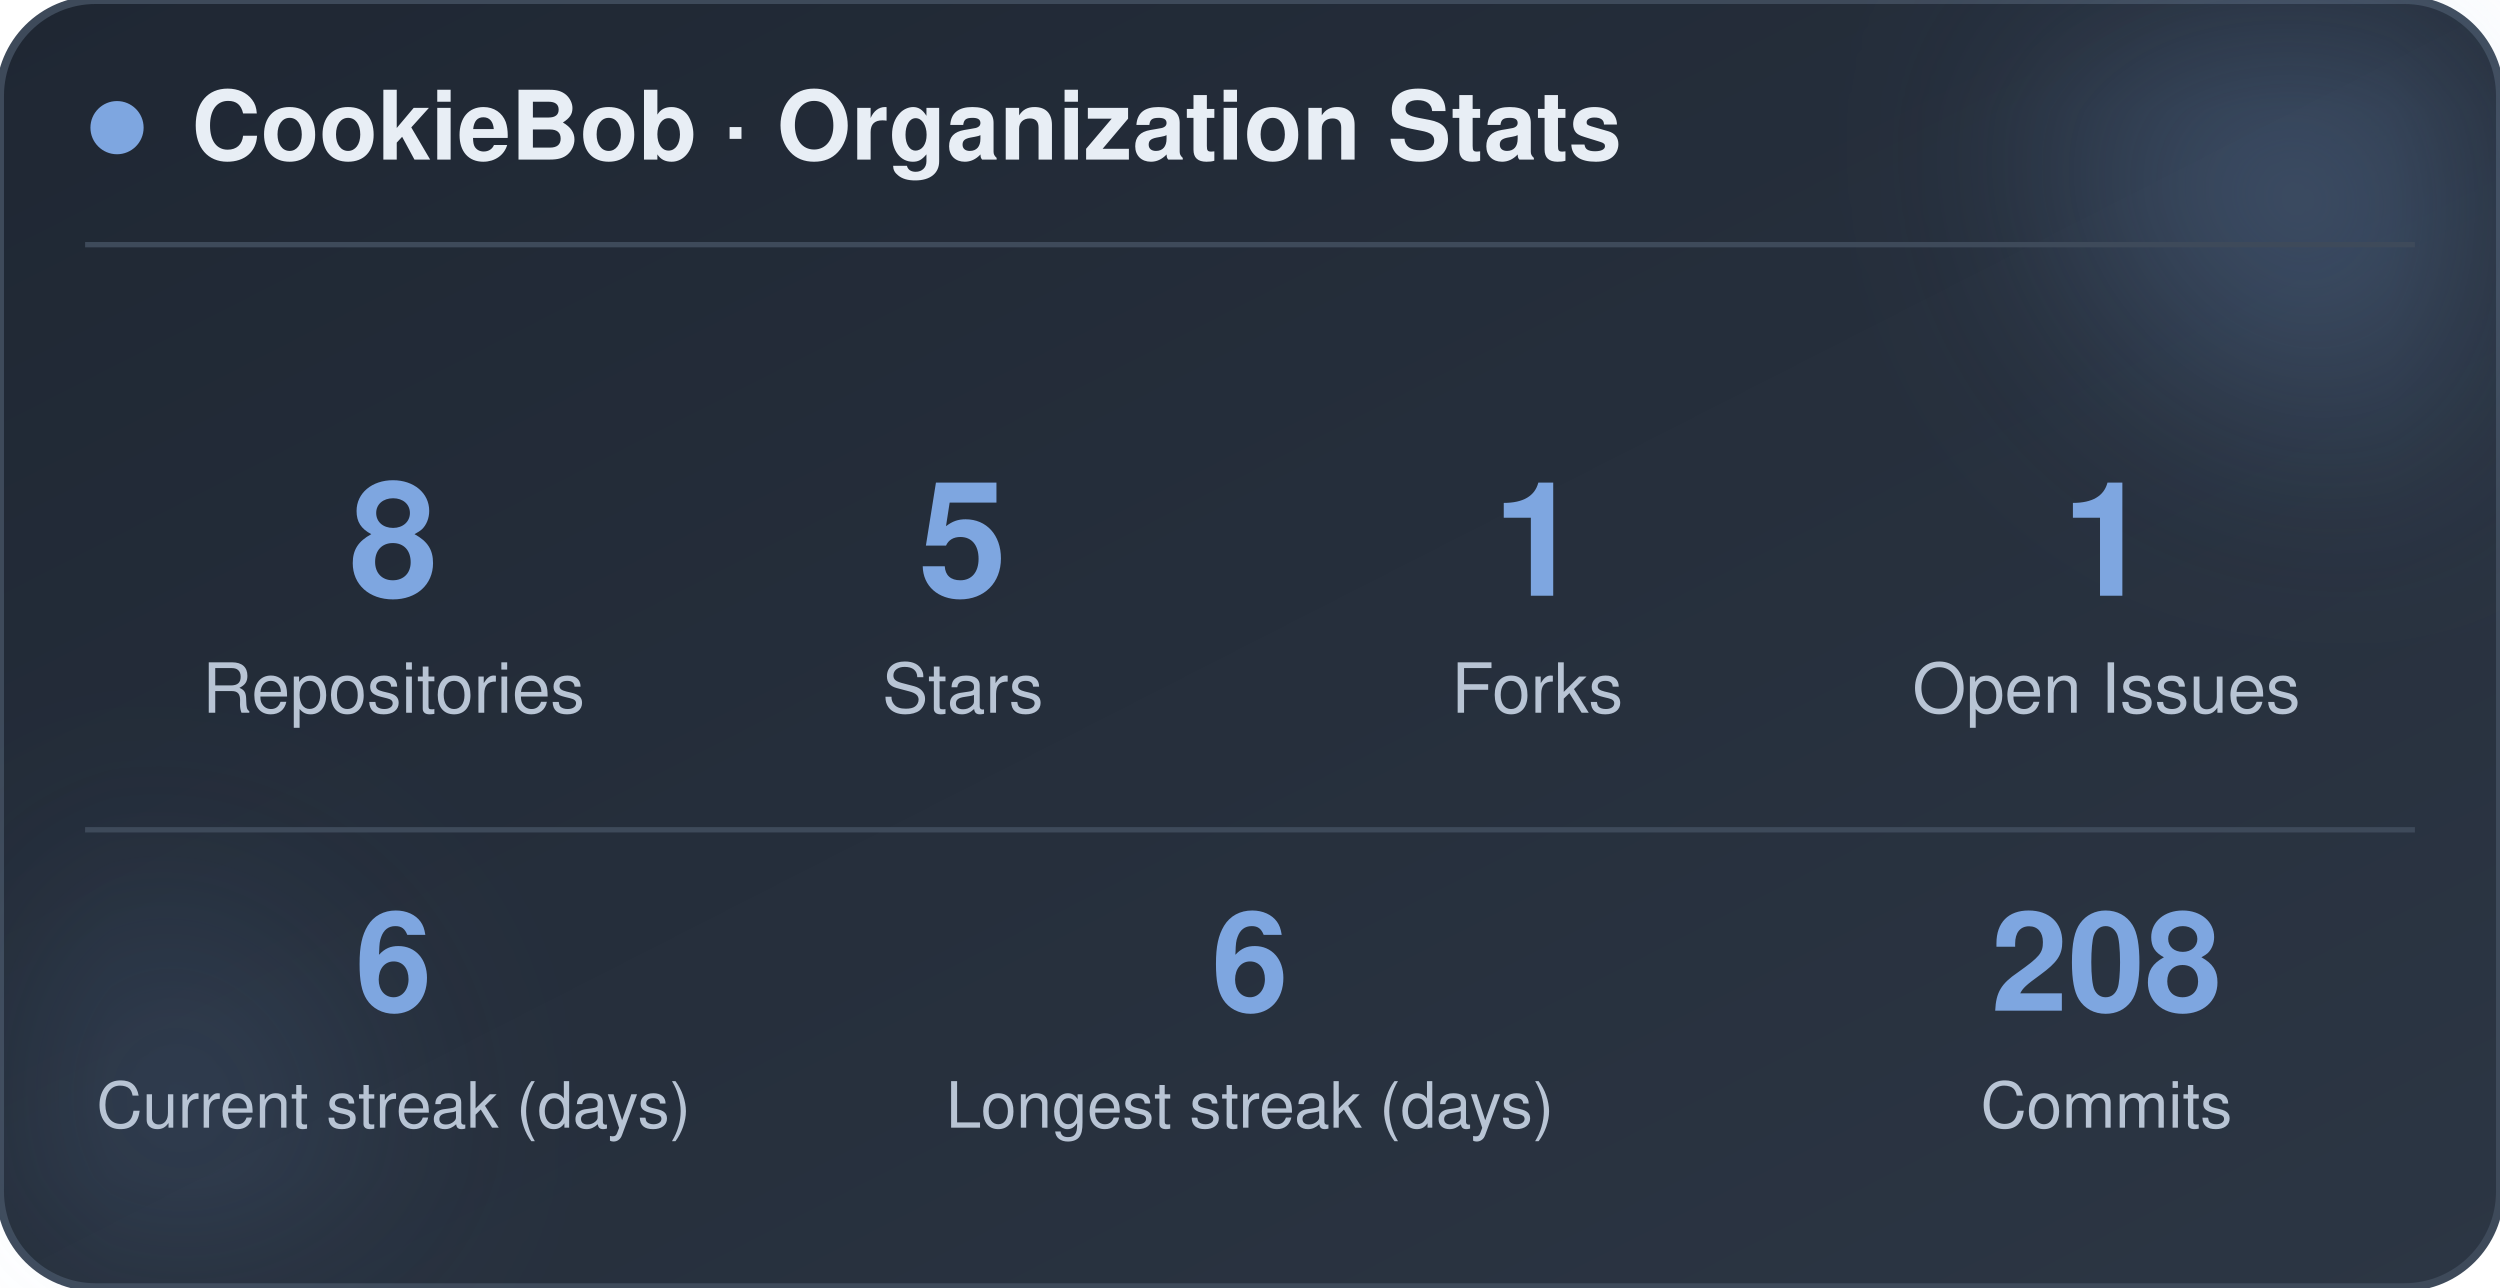
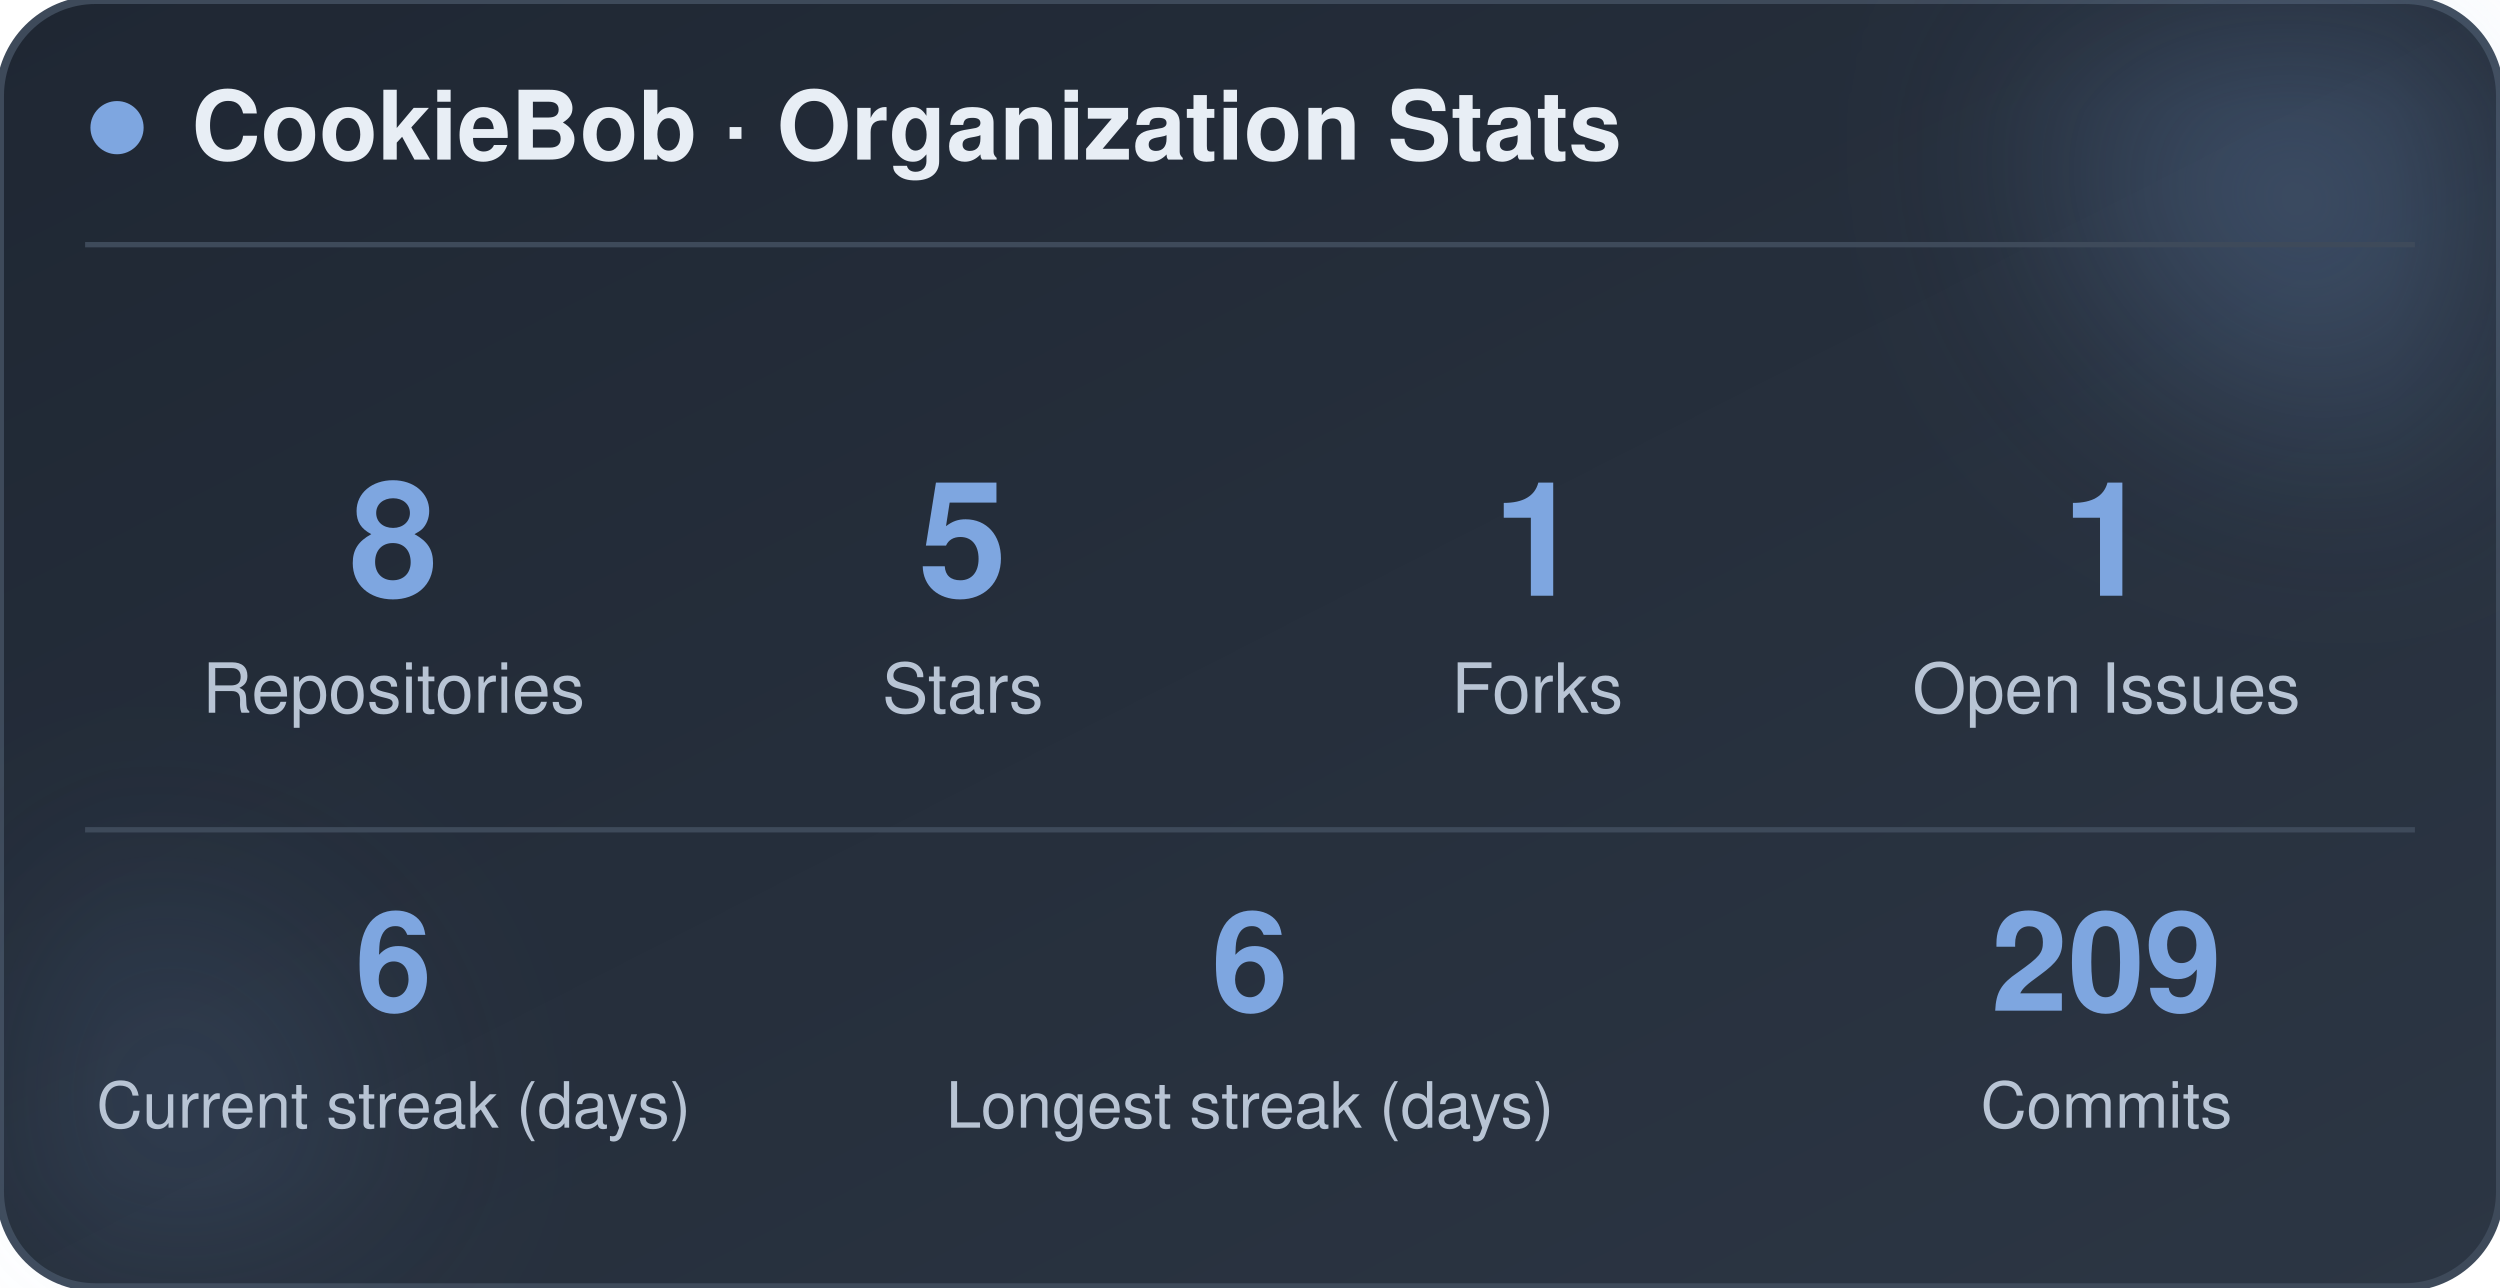
<svg xmlns="http://www.w3.org/2000/svg" width="470" height="242" viewBox="0 0 470 242" role="img" aria-label="CookieBob stats">
  <defs>
    <linearGradient id="bg" x1="0%" y1="0%" x2="100%" y2="100%">
      <stop offset="0%" stop-color="#1f2733" />
      <stop offset="100%" stop-color="#2c3644" />
    </linearGradient>
    <filter id="blur" x="-60%" y="-60%" width="220%" height="220%">
      <feGaussianBlur stdDeviation="22" />
    </filter>
  </defs>
  <rect x="0" y="0" width="470" height="242" rx="18" fill="url(#bg)" stroke="#3e4a5a" stroke-width="1.5" />
  <circle cx="444" cy="24" r="54" fill="#7ea6e0" opacity="0.26" filter="url(#blur)" />
  <circle cx="26" cy="212" r="42" fill="#7ea6e0" opacity="0.14" filter="url(#blur)" />
  <circle cx="22" cy="24" r="5" fill="#7ea6e0" />
  <text x="36" y="30" font-family="-apple-system, BlinkMacSystemFont, 'Segoe UI', Helvetica, Arial, sans-serif" font-size="18" font-weight="700" fill="#e8eef5">CookieBob · Organization Stats</text>
  <line x1="16" y1="46" x2="454" y2="46" stroke="#3e4a5a" stroke-width="1" />
  <text x="74" y="112" text-anchor="middle" font-family="-apple-system, BlinkMacSystemFont, 'Segoe UI', Helvetica, Arial, sans-serif" font-size="30" font-weight="800" fill="#7ea6e0">8</text>
  <text x="74" y="134" text-anchor="middle" font-family="-apple-system, BlinkMacSystemFont, 'Segoe UI', Helvetica, Arial, sans-serif" font-size="13" fill="#b8c4d4">Repositories</text>
  <text x="181" y="112" text-anchor="middle" font-family="-apple-system, BlinkMacSystemFont, 'Segoe UI', Helvetica, Arial, sans-serif" font-size="30" font-weight="800" fill="#7ea6e0">5</text>
  <text x="181" y="134" text-anchor="middle" font-family="-apple-system, BlinkMacSystemFont, 'Segoe UI', Helvetica, Arial, sans-serif" font-size="13" fill="#b8c4d4">Stars</text>
  <text x="289" y="112" text-anchor="middle" font-family="-apple-system, BlinkMacSystemFont, 'Segoe UI', Helvetica, Arial, sans-serif" font-size="30" font-weight="800" fill="#7ea6e0">1</text>
  <text x="289" y="134" text-anchor="middle" font-family="-apple-system, BlinkMacSystemFont, 'Segoe UI', Helvetica, Arial, sans-serif" font-size="13" fill="#b8c4d4">Forks</text>
  <text x="396" y="112" text-anchor="middle" font-family="-apple-system, BlinkMacSystemFont, 'Segoe UI', Helvetica, Arial, sans-serif" font-size="30" font-weight="800" fill="#7ea6e0">1</text>
  <text x="396" y="134" text-anchor="middle" font-family="-apple-system, BlinkMacSystemFont, 'Segoe UI', Helvetica, Arial, sans-serif" font-size="13" fill="#b8c4d4">Open Issues</text>
  <line x1="16" y1="156" x2="454" y2="156" stroke="#3e4a5a" stroke-width="1" />
  <text x="74" y="190" text-anchor="middle" font-family="-apple-system, BlinkMacSystemFont, 'Segoe UI', Helvetica, Arial, sans-serif" font-size="26" font-weight="800" fill="#7ea6e0">6</text>
  <text x="74" y="212" text-anchor="middle" font-family="-apple-system, BlinkMacSystemFont, 'Segoe UI', Helvetica, Arial, sans-serif" font-size="12" fill="#b8c4d4">Current streak (days)</text>
  <text x="235" y="190" text-anchor="middle" font-family="-apple-system, BlinkMacSystemFont, 'Segoe UI', Helvetica, Arial, sans-serif" font-size="26" font-weight="800" fill="#7ea6e0">6</text>
  <text x="235" y="212" text-anchor="middle" font-family="-apple-system, BlinkMacSystemFont, 'Segoe UI', Helvetica, Arial, sans-serif" font-size="12" fill="#b8c4d4">Longest streak (days)</text>
-   <text x="396" y="190" text-anchor="middle" font-family="-apple-system, BlinkMacSystemFont, 'Segoe UI', Helvetica, Arial, sans-serif" font-size="26" font-weight="800" fill="#7ea6e0">208</text>
+   <text x="396" y="190" text-anchor="middle" font-family="-apple-system, BlinkMacSystemFont, 'Segoe UI', Helvetica, Arial, sans-serif" font-size="26" font-weight="800" fill="#7ea6e0">209</text>
  <text x="396" y="212" text-anchor="middle" font-family="-apple-system, BlinkMacSystemFont, 'Segoe UI', Helvetica, Arial, sans-serif" font-size="12" fill="#b8c4d4">Commits</text>
</svg>
